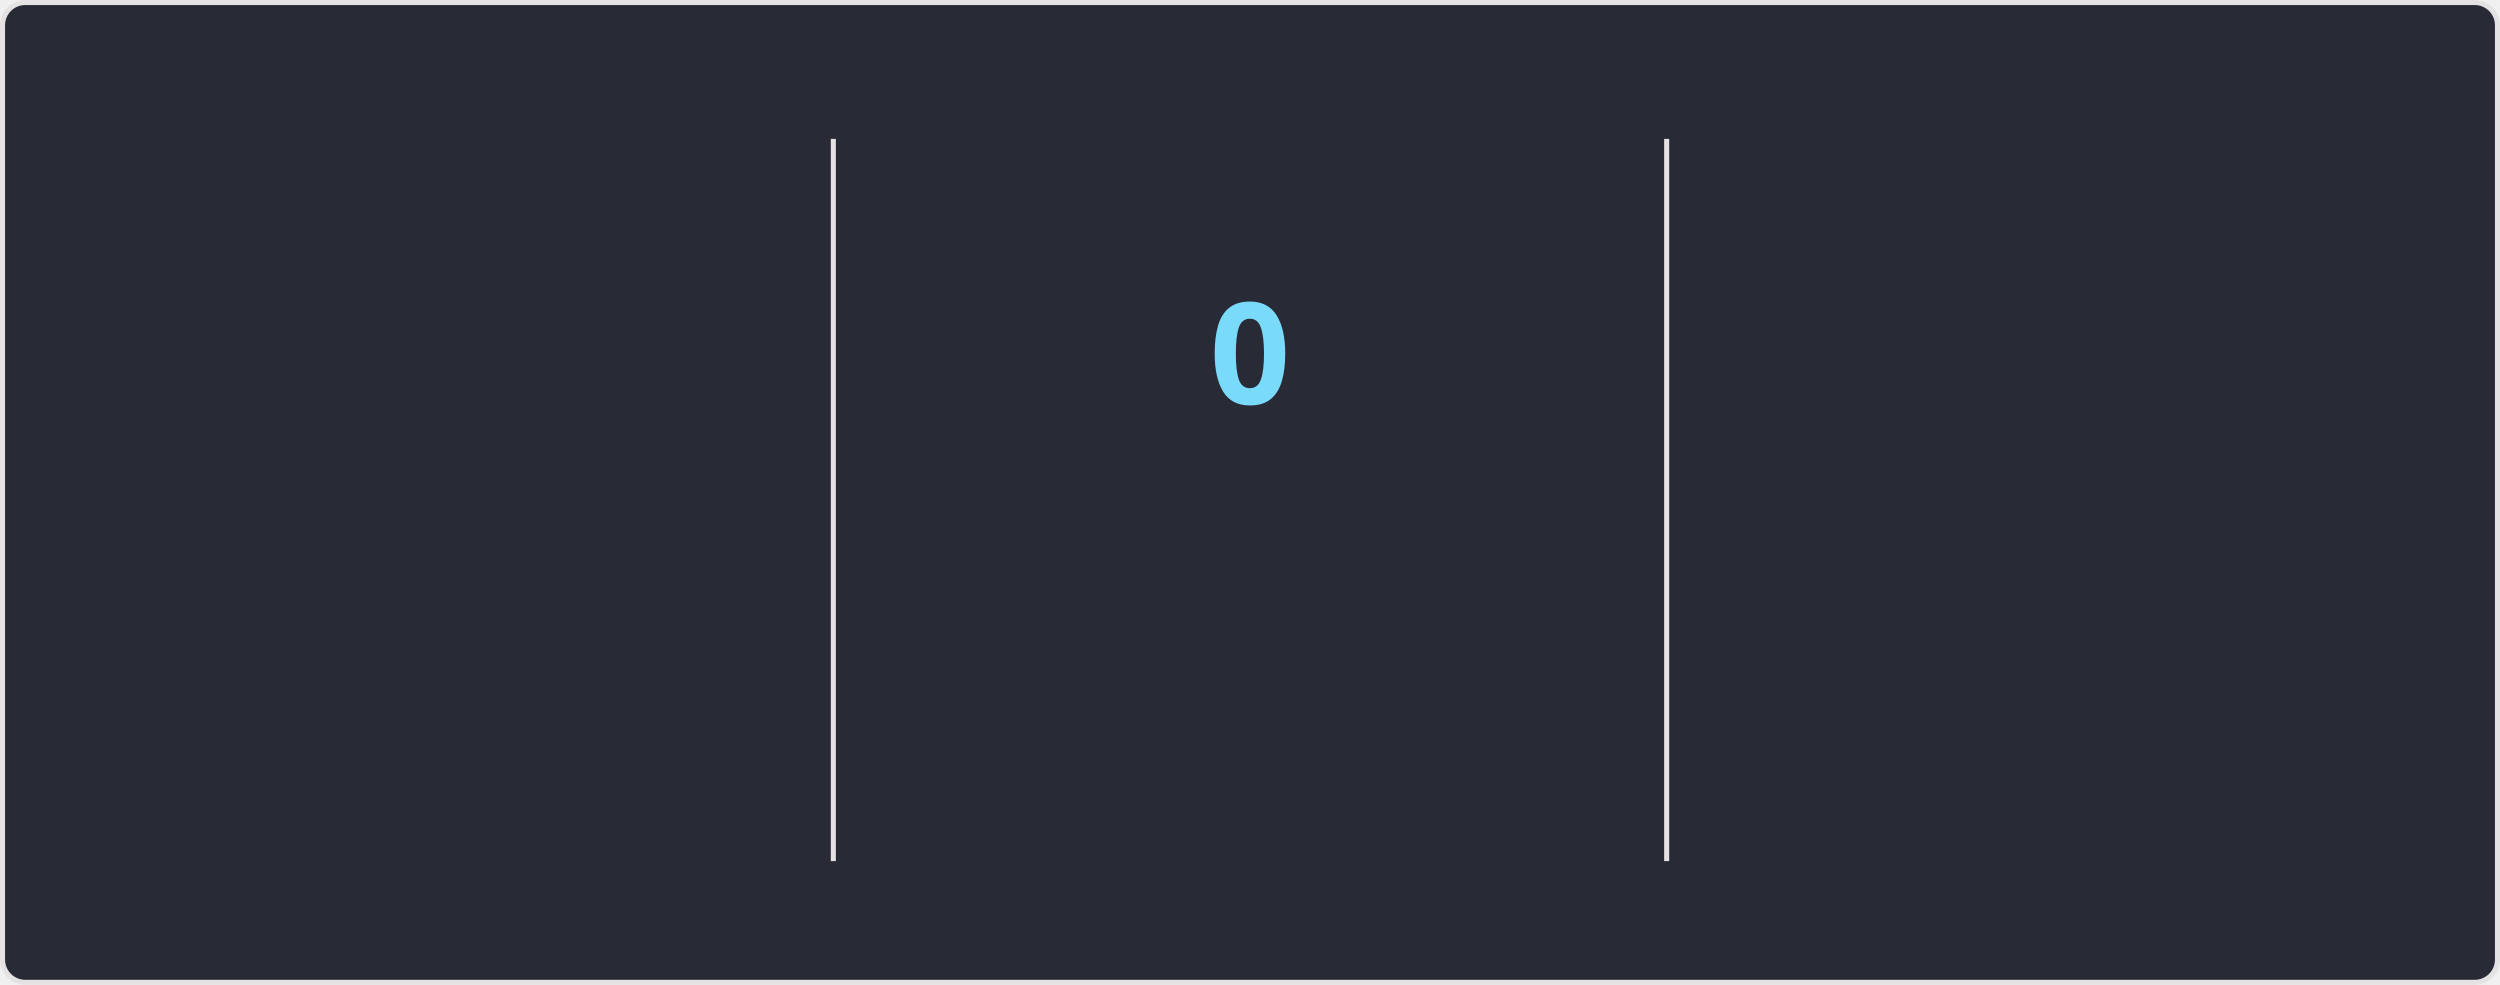
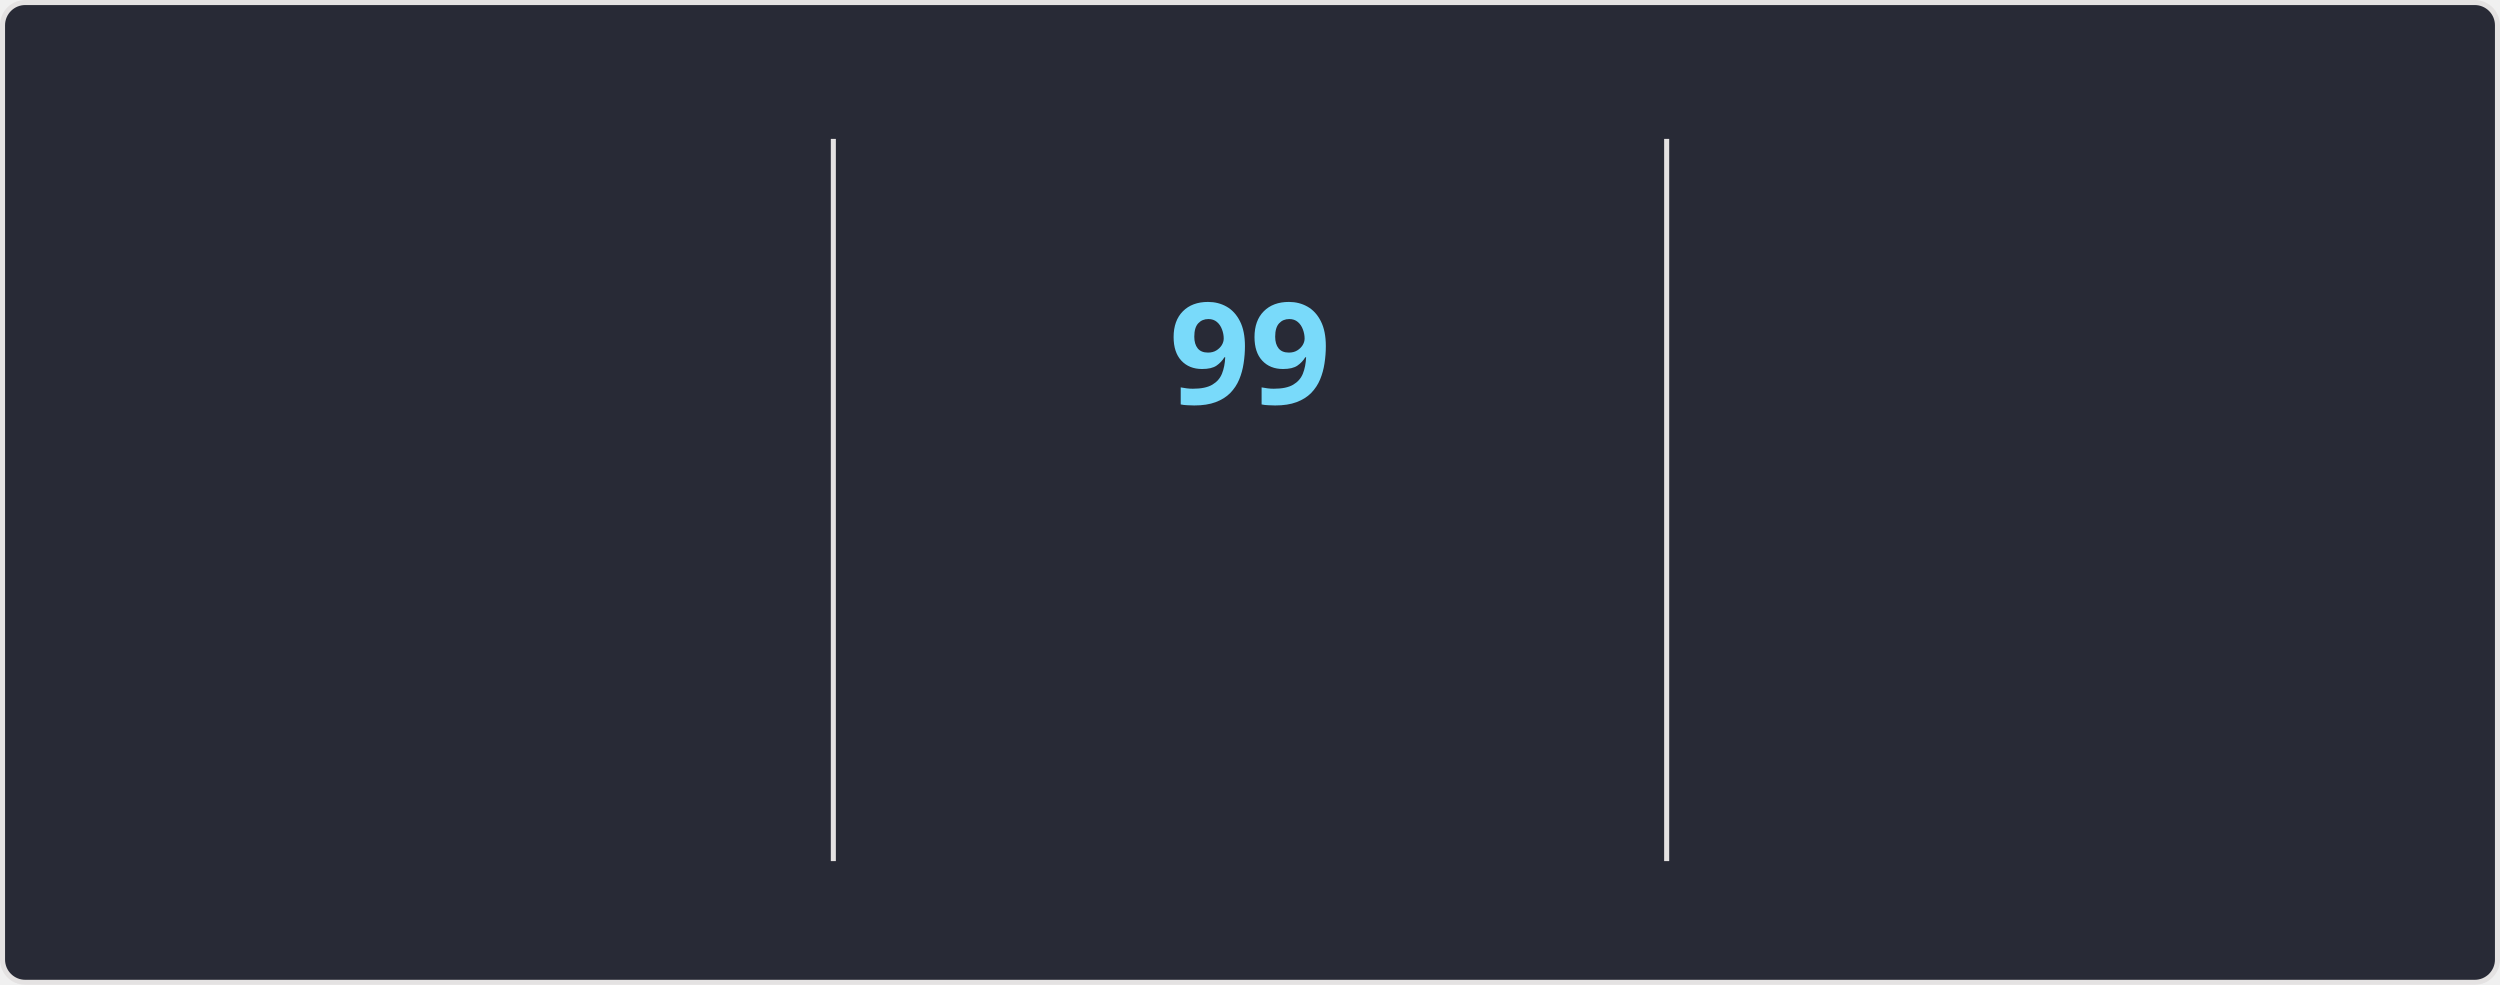
<svg xmlns="http://www.w3.org/2000/svg" style="isolation: isolate" viewBox="0 0 495 195" width="495px" height="195px" direction="ltr">
  <style>
    @keyframes currstreak {
      0% { font-size: 3px; opacity: 0.2; }
      80% { font-size: 34px; opacity: 1; }
      100% { font-size: 28px; opacity: 1; }
    }
    @keyframes fadein {
      0% { opacity: 0; }
      100% { opacity: 1; }
    }
    .big-number {
      font-family: "Segoe UI", Ubuntu, sans-serif;
      font-weight: 700;
      font-size: 28px;
      fill: #ff6e96;
    }
    .label {
      font-family: "Segoe UI", Ubuntu, sans-serif;
      font-weight: 400;
      font-size: 14px;
      fill: #ff6e96;
    }
    .range-text {
      font-family: "Segoe UI", Ubuntu, sans-serif;
      font-weight: 400;
      font-size: 12px;
      fill: #f8f8f2;
    }
    .current-streak-num {
      font-family: "Segoe UI", Ubuntu, sans-serif;
      font-weight: 700;
      font-size: 28px;
      fill: #79dafa;
    }</style>
  <defs>
    <clipPath id="outer_rectangle">
      <rect width="495" height="195" rx="4.5" />
    </clipPath>
    <mask id="mask_out_ring_behind_fire">
      <rect width="495" height="195" fill="white" />
      <ellipse id="mask-ellipse" cx="247.5" cy="32" rx="13" ry="18" fill="black" />
    </mask>
  </defs>
  <g clip-path="url(#outer_rectangle)">
    <g style="isolation: isolate">
      <rect fill="#282a36" rx="4.5" x="0.5" y="0.5" width="494" height="194" stroke="#e4e2e2" />
    </g>
    <g style="isolation: isolate">
      <line x1="165" y1="28" x2="165" y2="170" vector-effect="non-scaling-stroke" stroke-width="1" stroke="#e4e2e2" stroke-linejoin="miter" stroke-linecap="square" stroke-miterlimit="3" />
      <line x1="330" y1="28" x2="330" y2="170" vector-effect="non-scaling-stroke" stroke-width="1" stroke="#e4e2e2" stroke-linejoin="miter" stroke-linecap="square" stroke-miterlimit="3" />
    </g>
    <g style="isolation: isolate">
      <g transform="translate(82.5, 48)">
        <text x="0" y="32" stroke-width="0" text-anchor="middle" class="big-number" style="opacity: 0; animation: fadein 0.5s linear forwards 0.6s">
            7.3K
          </text>
      </g>
      <g transform="translate(82.5, 84)">
        <text x="0" y="32" stroke-width="0" text-anchor="middle" class="label" style="opacity: 0; animation: fadein 0.5s linear forwards 0.7s">
            Total Contributions
          </text>
      </g>
      <g transform="translate(82.5, 114)">
        <text x="0" y="32" stroke-width="0" text-anchor="middle" class="range-text" style="opacity: 0; animation: fadein 0.5s linear forwards 0.8s">
            Oct 19 - Present
          </text>
      </g>
    </g>
    <g style="isolation: isolate">
      <g mask="url(#mask_out_ring_behind_fire)">
        <circle cx="247.5" cy="71" r="40" fill="none" stroke="#ff6e96" stroke-width="5" style="opacity: 0; animation: fadein 0.5s linear forwards 0.4s" />
      </g>
      <g transform="translate(247.5, 19.5)" stroke-opacity="0" style="opacity: 0; animation: fadein 0.5s linear forwards 0.6s">
        <path d="M -12 -0.5 L 15 -0.5 L 15 23.5 L -12 23.5 L -12 -0.5 Z" fill="none" />
        <path d="M 1.5 0.67 C 1.5 0.67 2.24 3.32 2.24 5.47 C 2.24 7.53 0.89 9.2 -1.17 9.2 C -3.23 9.2 -4.79 7.53 -4.79 5.47 L -4.76 5.11 C -6.78 7.51 -8 10.62 -8 13.99 C -8 18.41 -4.42 22 0 22 C 4.42 22 8 18.41 8 13.99 C 8 8.6 5.41 3.79 1.5 0.67 Z M -0.29 19 C -2.07 19 -3.51 17.6 -3.51 15.86 C -3.51 14.24 -2.46 13.1 -0.7 12.74 C 1.07 12.38 2.9 11.53 3.92 10.16 C 4.31 11.45 4.51 12.81 4.51 14.2 C 4.51 16.85 2.36 19 -0.29 19 Z" fill="#ff6e96" stroke-opacity="0" />
      </g>
      <g transform="translate(247.5, 48)">
        <text x="0" y="32" stroke-width="0" text-anchor="middle" class="current-streak-num" style="animation: currstreak 0.6s linear forwards">
-             0
+             99
          </text>
      </g>
      <g transform="translate(247.5, 108)">
        <text x="0" y="32" stroke-width="0" text-anchor="middle" class="label" style="opacity: 0; animation: fadein 0.5s linear forwards 0.9s">
            Current Streak
          </text>
      </g>
      <g transform="translate(247.5, 145)">
        <text x="0" y="21" stroke-width="0" text-anchor="middle" class="range-text" style="opacity: 0; animation: fadein 0.5s linear forwards 0.9s">
-             0 days
+             Jul 12 - Oct 18
          </text>
      </g>
    </g>
    <g style="isolation: isolate">
      <g transform="translate(412.5, 48)">
        <text x="0" y="32" stroke-width="0" text-anchor="middle" class="big-number" style="opacity: 0; animation: fadein 0.5s linear forwards 1.2s">
-             98
+             99
          </text>
      </g>
      <g transform="translate(412.5, 84)">
        <text x="0" y="32" stroke-width="0" text-anchor="middle" class="label" style="opacity: 0; animation: fadein 0.5s linear forwards 1.3s">
            Longest Streak
          </text>
      </g>
      <g transform="translate(412.5, 114)">
        <text x="0" y="32" stroke-width="0" text-anchor="middle" class="range-text" style="opacity: 0; animation: fadein 0.5s linear forwards 1.4s">
-             Jul 12 - Oct 17
+             Jul 12 - Oct 18
          </text>
      </g>
    </g>
  </g>
</svg>
